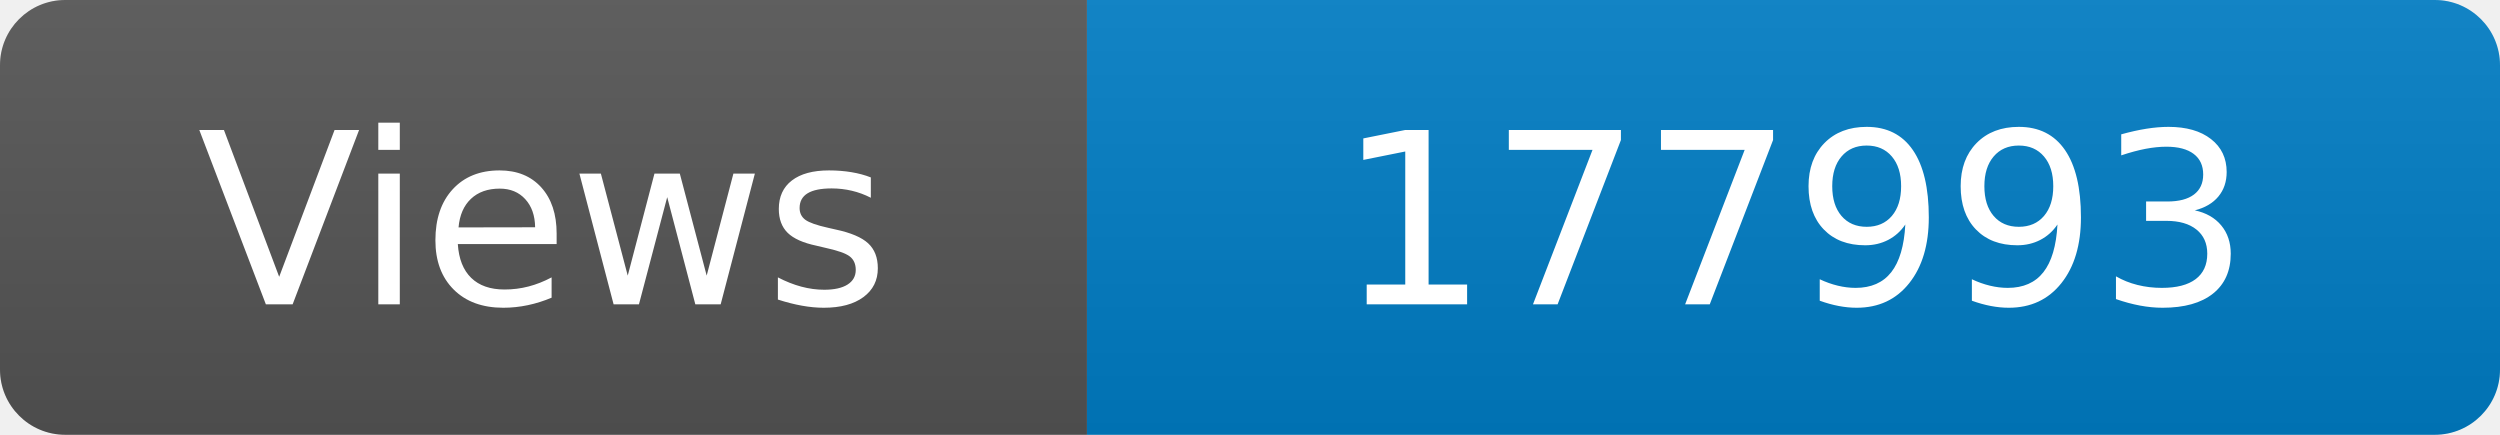
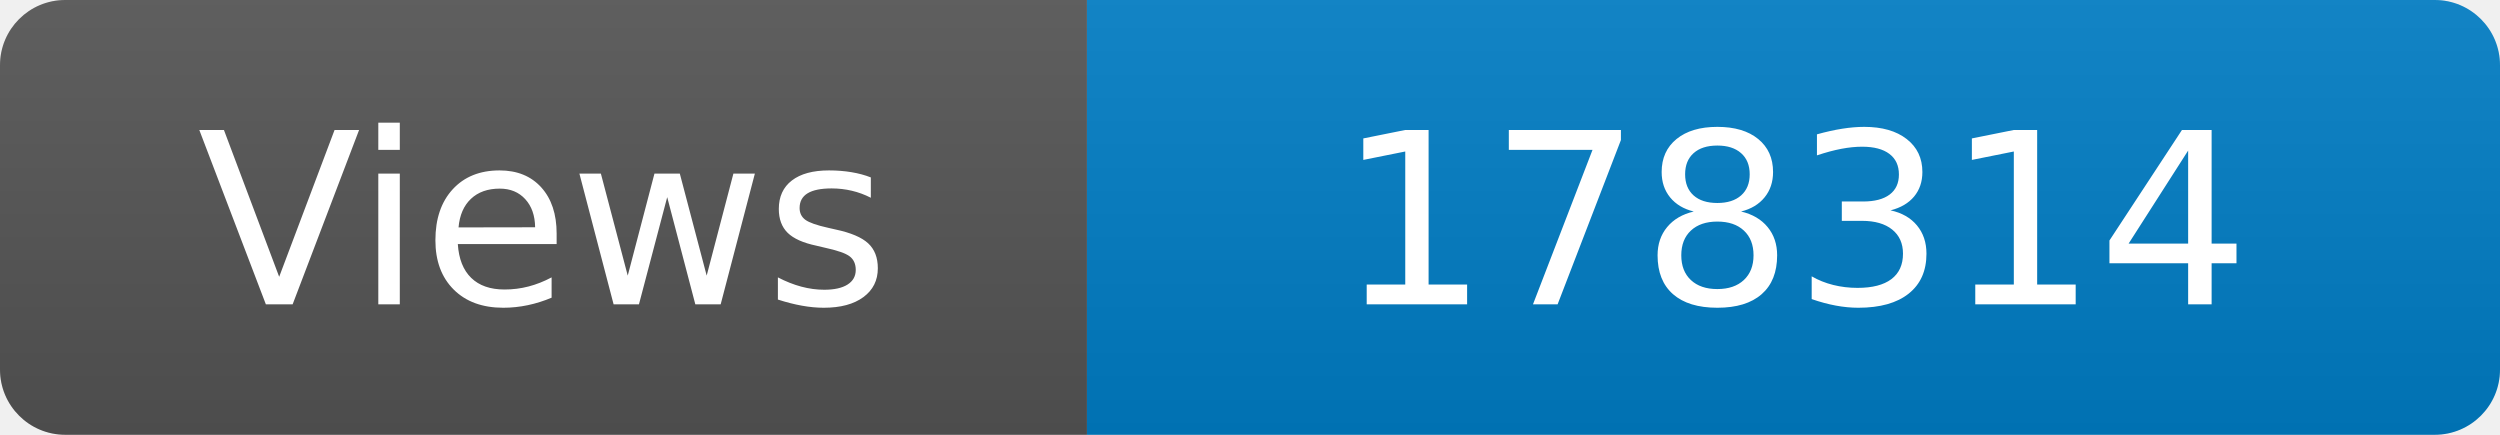
<svg xmlns="http://www.w3.org/2000/svg" width="115" height="20" role="img" aria-label="Maintained?: yes">
  <linearGradient id="s" x2="0" y2="100%">
    <stop offset="0" stop-color="#bbb" stop-opacity=".1" />
    <stop offset="1" stop-opacity=".1" />
  </linearGradient>
  <clipPath id="r">
    <rect width="115" height="20" rx="3" fill="#fff" />
  </clipPath>
  <g clip-path="url(#r)">
    <rect width="50" height="20" fill="#555" />
    <rect x="50" width="160" height="20" fill="#007ec6" />
    <rect width="115" height="20" fill="url(#s)" />
  </g>
  <g fill="#fff" text-anchor="middle" font-family="Verdana,Geneva,DejaVu Sans,sans-serif" font-size="110">
    <text x="250" y="140" transform="scale(.1)" fill="#fff">Views</text>
-     <text x="825" y="140" transform="scale(.1)" fill="#fff">177993</text>
+     <text x="825" y="140" transform="scale(.1)" fill="#fff">178314</text>
  </g>
</svg>
